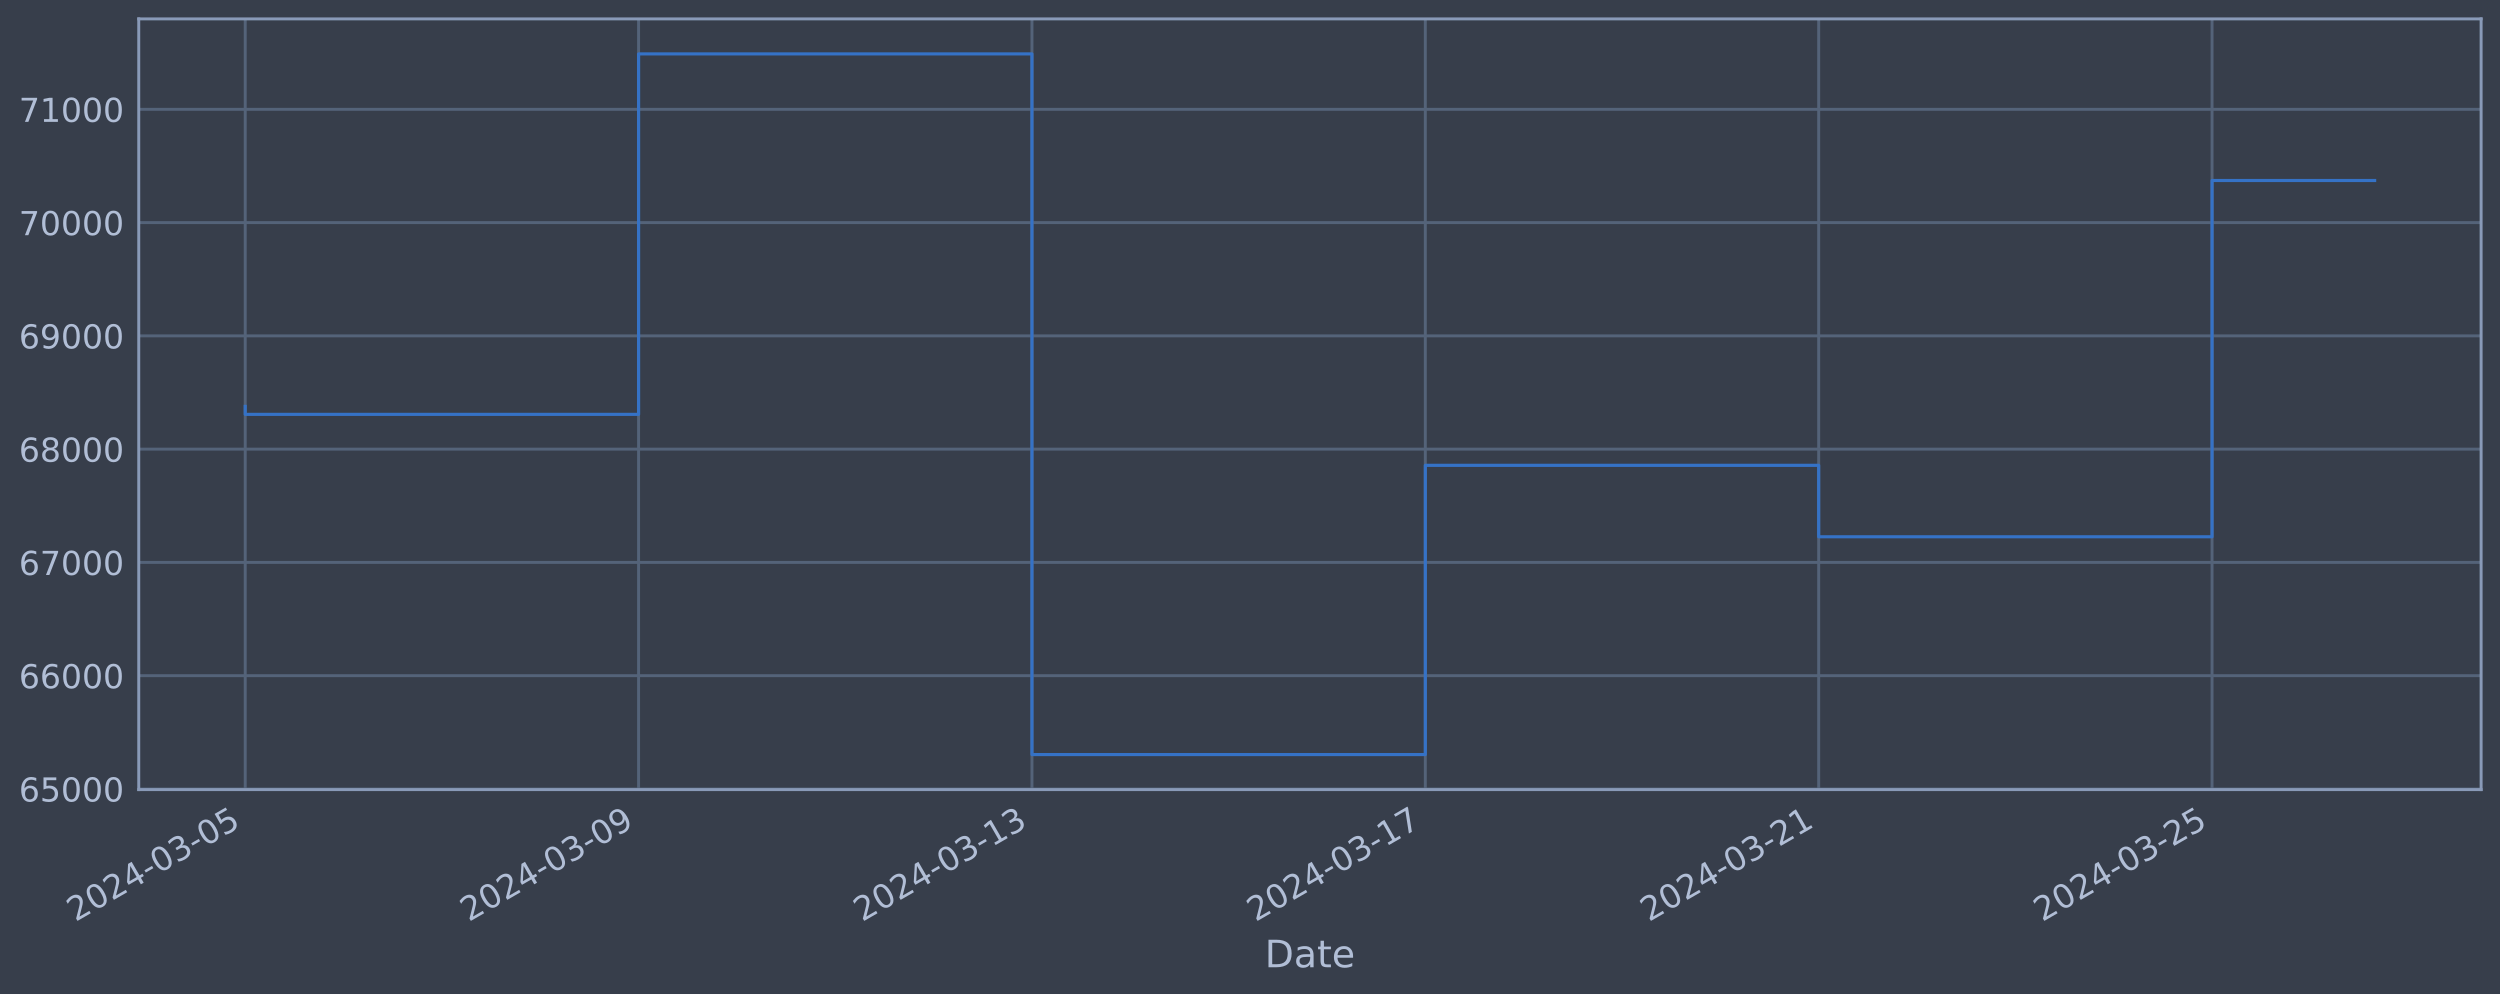
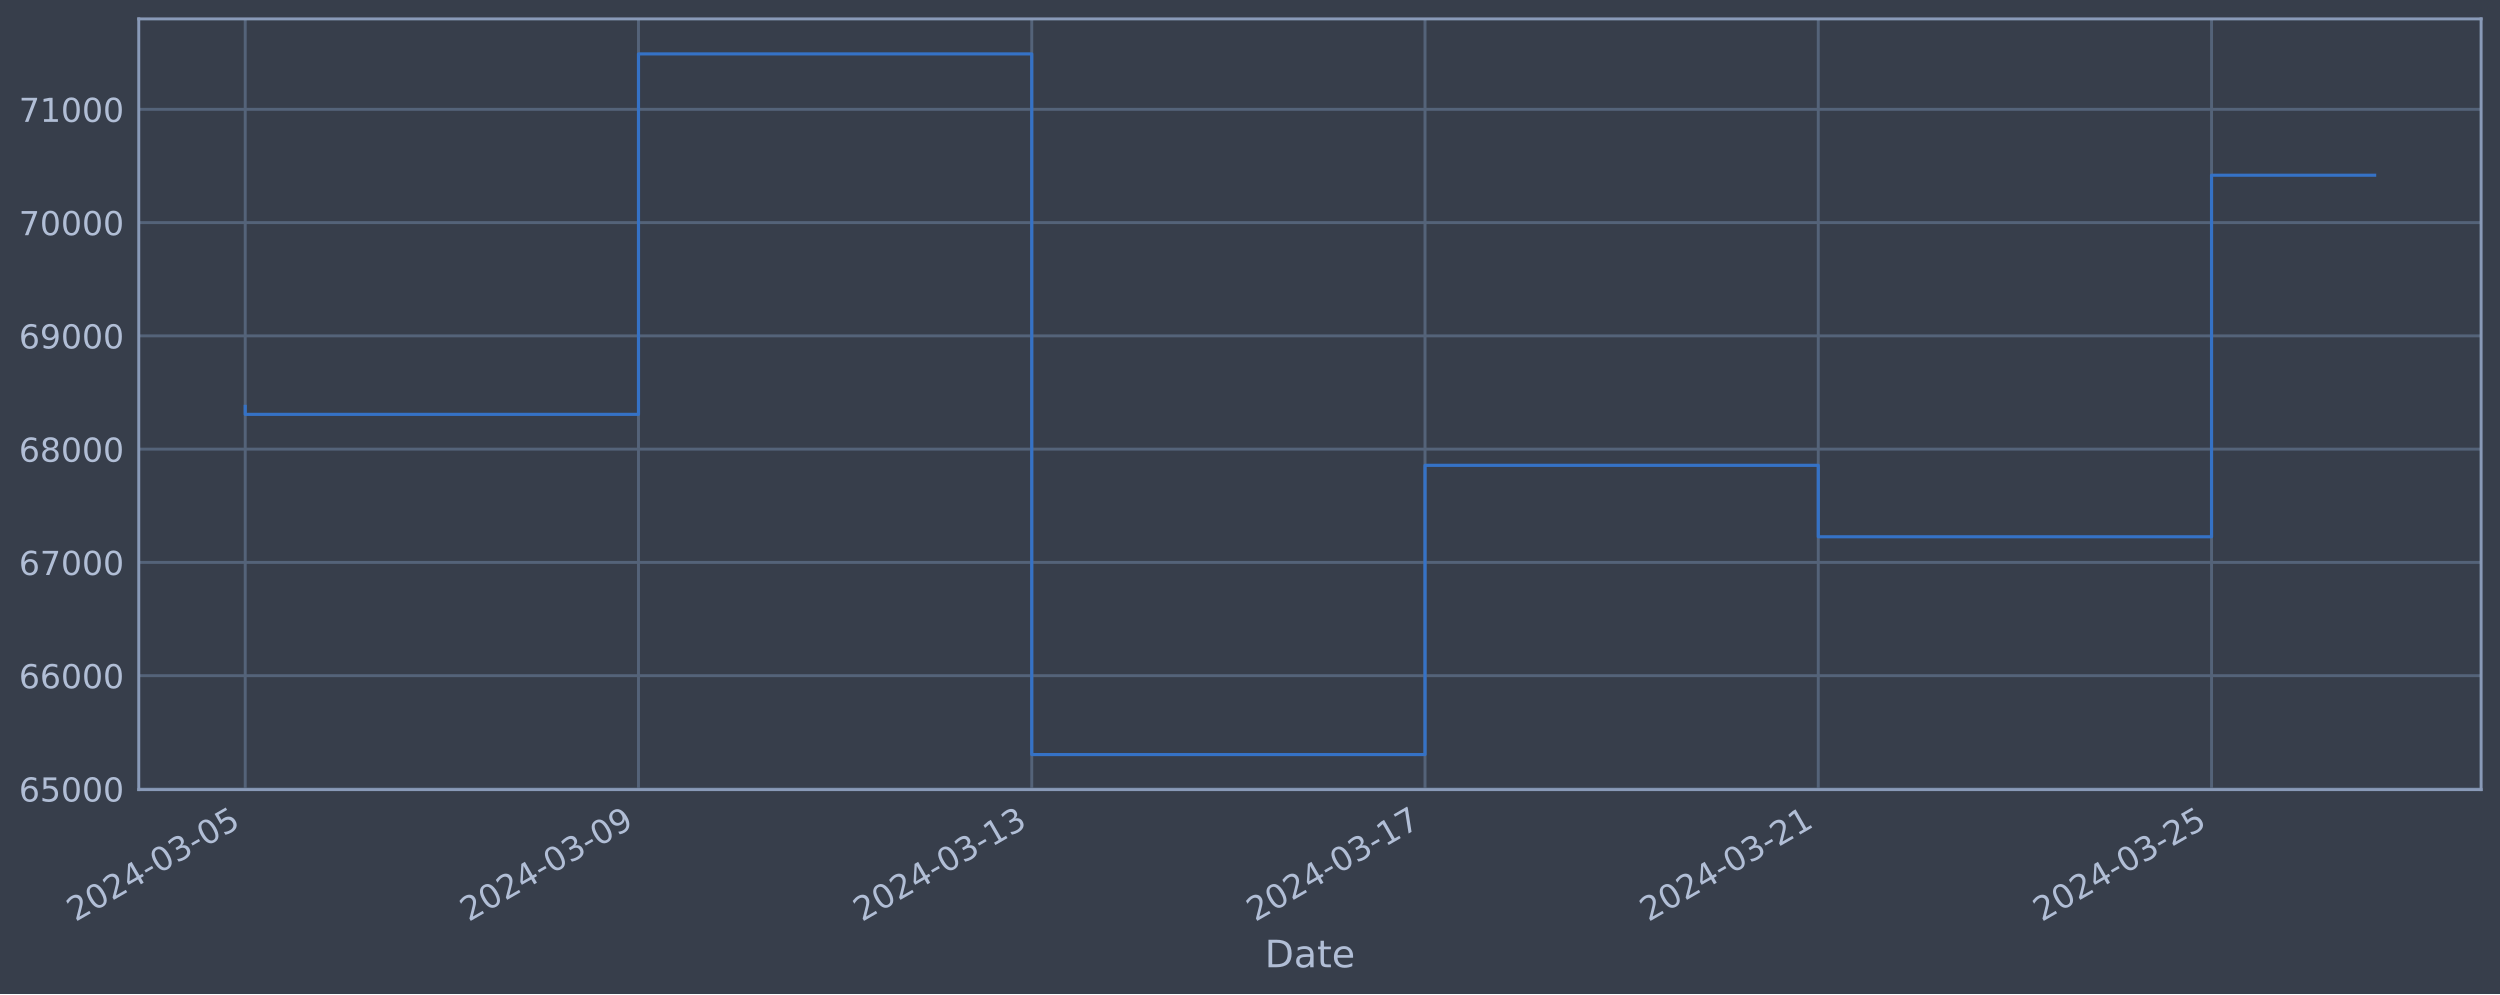
<svg xmlns="http://www.w3.org/2000/svg" xmlns:xlink="http://www.w3.org/1999/xlink" width="952.884pt" height="378.87pt" viewBox="0 0 952.884 378.87" version="1.1">
  <defs>
    <style type="text/css">*{stroke-linejoin: round; stroke-linecap: butt}</style>
  </defs>
  <g id="figure_1">
    <g id="patch_1">
      <path d="M 0 378.87  L 952.884 378.87  L 952.884 0  L 0 0  z " style="fill: #373e4b" />
    </g>
    <g id="axes_1">
      <g id="patch_2">
        <path d="M 52.884 300.96  L 945.684 300.96  L 945.684 7.2  L 52.884 7.2  z " style="fill: #373e4b" />
      </g>
      <g id="matplotlib.axis_1">
        <g id="xtick_1">
          <g id="line2d_1">
-             <path d="M 93.466 300.96  L 93.466 7.2  " clip-path="url(#p1ed71b505e)" style="fill: none; stroke: #546379; stroke-width: 1.12; stroke-linecap: square" />
+             <path d="M 93.466 300.96  L 93.466 7.2  " clip-path="url(#p3311050c16)" style="fill: none; stroke: #546379; stroke-width: 1.12; stroke-linecap: square" />
          </g>
          <g id="line2d_2" />
          <g id="text_1">
            <g style="fill: #b1bed6" transform="translate(28.74006 351.4642) rotate(-30) scale(0.126 -0.126)">
              <defs>
                <path id="DejaVuSans-32" d="M 1228 531  L 3431 531  L 3431 0  L 469 0  L 469 531  Q 828 903 1448 1529  Q 2069 2156 2228 2338  Q 2531 2678 2651 2914  Q 2772 3150 2772 3378  Q 2772 3750 2511 3984  Q 2250 4219 1831 4219  Q 1534 4219 1204 4116  Q 875 4013 500 3803  L 500 4441  Q 881 4594 1212 4672  Q 1544 4750 1819 4750  Q 2544 4750 2975 4387  Q 3406 4025 3406 3419  Q 3406 3131 3298 2873  Q 3191 2616 2906 2266  Q 2828 2175 2409 1742  Q 1991 1309 1228 531  z " transform="scale(0.015625)" />
                <path id="DejaVuSans-30" d="M 2034 4250  Q 1547 4250 1301 3770  Q 1056 3291 1056 2328  Q 1056 1369 1301 889  Q 1547 409 2034 409  Q 2525 409 2770 889  Q 3016 1369 3016 2328  Q 3016 3291 2770 3770  Q 2525 4250 2034 4250  z M 2034 4750  Q 2819 4750 3233 4129  Q 3647 3509 3647 2328  Q 3647 1150 3233 529  Q 2819 -91 2034 -91  Q 1250 -91 836 529  Q 422 1150 422 2328  Q 422 3509 836 4129  Q 1250 4750 2034 4750  z " transform="scale(0.015625)" />
                <path id="DejaVuSans-34" d="M 2419 4116  L 825 1625  L 2419 1625  L 2419 4116  z M 2253 4666  L 3047 4666  L 3047 1625  L 3713 1625  L 3713 1100  L 3047 1100  L 3047 0  L 2419 0  L 2419 1100  L 313 1100  L 313 1709  L 2253 4666  z " transform="scale(0.015625)" />
                <path id="DejaVuSans-2d" d="M 313 2009  L 1997 2009  L 1997 1497  L 313 1497  L 313 2009  z " transform="scale(0.015625)" />
                <path id="DejaVuSans-33" d="M 2597 2516  Q 3050 2419 3304 2112  Q 3559 1806 3559 1356  Q 3559 666 3084 287  Q 2609 -91 1734 -91  Q 1441 -91 1130 -33  Q 819 25 488 141  L 488 750  Q 750 597 1062 519  Q 1375 441 1716 441  Q 2309 441 2620 675  Q 2931 909 2931 1356  Q 2931 1769 2642 2001  Q 2353 2234 1838 2234  L 1294 2234  L 1294 2753  L 1863 2753  Q 2328 2753 2575 2939  Q 2822 3125 2822 3475  Q 2822 3834 2567 4026  Q 2313 4219 1838 4219  Q 1578 4219 1281 4162  Q 984 4106 628 3988  L 628 4550  Q 988 4650 1302 4700  Q 1616 4750 1894 4750  Q 2613 4750 3031 4423  Q 3450 4097 3450 3541  Q 3450 3153 3228 2886  Q 3006 2619 2597 2516  z " transform="scale(0.015625)" />
                <path id="DejaVuSans-35" d="M 691 4666  L 3169 4666  L 3169 4134  L 1269 4134  L 1269 2991  Q 1406 3038 1543 3061  Q 1681 3084 1819 3084  Q 2600 3084 3056 2656  Q 3513 2228 3513 1497  Q 3513 744 3044 326  Q 2575 -91 1722 -91  Q 1428 -91 1123 -41  Q 819 9 494 109  L 494 744  Q 775 591 1075 516  Q 1375 441 1709 441  Q 2250 441 2565 725  Q 2881 1009 2881 1497  Q 2881 1984 2565 2268  Q 2250 2553 1709 2553  Q 1456 2553 1204 2497  Q 953 2441 691 2322  L 691 4666  z " transform="scale(0.015625)" />
              </defs>
              <use xlink:href="#DejaVuSans-32" />
              <use xlink:href="#DejaVuSans-30" x="63.623" />
              <use xlink:href="#DejaVuSans-32" x="127.246" />
              <use xlink:href="#DejaVuSans-34" x="190.869" />
              <use xlink:href="#DejaVuSans-2d" x="254.492" />
              <use xlink:href="#DejaVuSans-30" x="290.576" />
              <use xlink:href="#DejaVuSans-33" x="354.199" />
              <use xlink:href="#DejaVuSans-2d" x="417.822" />
              <use xlink:href="#DejaVuSans-30" x="453.906" />
              <use xlink:href="#DejaVuSans-35" x="517.529" />
            </g>
          </g>
        </g>
        <g id="xtick_2">
          <g id="line2d_3">
-             <path d="M 243.398 300.96  L 243.398 7.2  " clip-path="url(#p1ed71b505e)" style="fill: none; stroke: #546379; stroke-width: 1.12; stroke-linecap: square" />
+             <path d="M 243.36 300.96  L 243.36 7.2  " clip-path="url(#p3311050c16)" style="fill: none; stroke: #546379; stroke-width: 1.12; stroke-linecap: square" />
          </g>
          <g id="line2d_4" />
          <g id="text_2">
-             <g style="fill: #b1bed6" transform="translate(178.6726 351.4642) rotate(-30) scale(0.126 -0.126)">
+             <g style="fill: #b1bed6" transform="translate(178.6342 351.4642) rotate(-30) scale(0.126 -0.126)">
              <defs>
                <path id="DejaVuSans-39" d="M 703 97  L 703 672  Q 941 559 1184 500  Q 1428 441 1663 441  Q 2288 441 2617 861  Q 2947 1281 2994 2138  Q 2813 1869 2534 1725  Q 2256 1581 1919 1581  Q 1219 1581 811 2004  Q 403 2428 403 3163  Q 403 3881 828 4315  Q 1253 4750 1959 4750  Q 2769 4750 3195 4129  Q 3622 3509 3622 2328  Q 3622 1225 3098 567  Q 2575 -91 1691 -91  Q 1453 -91 1209 -44  Q 966 3 703 97  z M 1959 2075  Q 2384 2075 2632 2365  Q 2881 2656 2881 3163  Q 2881 3666 2632 3958  Q 2384 4250 1959 4250  Q 1534 4250 1286 3958  Q 1038 3666 1038 3163  Q 1038 2656 1286 2365  Q 1534 2075 1959 2075  z " transform="scale(0.015625)" />
              </defs>
              <use xlink:href="#DejaVuSans-32" />
              <use xlink:href="#DejaVuSans-30" x="63.623" />
              <use xlink:href="#DejaVuSans-32" x="127.246" />
              <use xlink:href="#DejaVuSans-34" x="190.869" />
              <use xlink:href="#DejaVuSans-2d" x="254.492" />
              <use xlink:href="#DejaVuSans-30" x="290.576" />
              <use xlink:href="#DejaVuSans-33" x="354.199" />
              <use xlink:href="#DejaVuSans-2d" x="417.822" />
              <use xlink:href="#DejaVuSans-30" x="453.906" />
              <use xlink:href="#DejaVuSans-39" x="517.529" />
            </g>
          </g>
        </g>
        <g id="xtick_3">
          <g id="line2d_5">
-             <path d="M 393.331 300.96  L 393.331 7.2  " clip-path="url(#p1ed71b505e)" style="fill: none; stroke: #546379; stroke-width: 1.12; stroke-linecap: square" />
+             <path d="M 393.254 300.96  L 393.254 7.2  " clip-path="url(#p3311050c16)" style="fill: none; stroke: #546379; stroke-width: 1.12; stroke-linecap: square" />
          </g>
          <g id="line2d_6" />
          <g id="text_3">
-             <g style="fill: #b1bed6" transform="translate(328.6052 351.4642) rotate(-30) scale(0.126 -0.126)">
+             <g style="fill: #b1bed6" transform="translate(328.5283 351.4642) rotate(-30) scale(0.126 -0.126)">
              <defs>
                <path id="DejaVuSans-31" d="M 794 531  L 1825 531  L 1825 4091  L 703 3866  L 703 4441  L 1819 4666  L 2450 4666  L 2450 531  L 3481 531  L 3481 0  L 794 0  L 794 531  z " transform="scale(0.015625)" />
              </defs>
              <use xlink:href="#DejaVuSans-32" />
              <use xlink:href="#DejaVuSans-30" x="63.623" />
              <use xlink:href="#DejaVuSans-32" x="127.246" />
              <use xlink:href="#DejaVuSans-34" x="190.869" />
              <use xlink:href="#DejaVuSans-2d" x="254.492" />
              <use xlink:href="#DejaVuSans-30" x="290.576" />
              <use xlink:href="#DejaVuSans-33" x="354.199" />
              <use xlink:href="#DejaVuSans-2d" x="417.822" />
              <use xlink:href="#DejaVuSans-31" x="453.906" />
              <use xlink:href="#DejaVuSans-33" x="517.529" />
            </g>
          </g>
        </g>
        <g id="xtick_4">
          <g id="line2d_7">
-             <path d="M 543.263 300.96  L 543.263 7.2  " clip-path="url(#p1ed71b505e)" style="fill: none; stroke: #546379; stroke-width: 1.12; stroke-linecap: square" />
+             <path d="M 543.148 300.96  L 543.148 7.2  " clip-path="url(#p3311050c16)" style="fill: none; stroke: #546379; stroke-width: 1.12; stroke-linecap: square" />
          </g>
          <g id="line2d_8" />
          <g id="text_4">
-             <g style="fill: #b1bed6" transform="translate(478.5378 351.4642) rotate(-30) scale(0.126 -0.126)">
+             <g style="fill: #b1bed6" transform="translate(478.4224 351.4642) rotate(-30) scale(0.126 -0.126)">
              <defs>
                <path id="DejaVuSans-37" d="M 525 4666  L 3525 4666  L 3525 4397  L 1831 0  L 1172 0  L 2766 4134  L 525 4134  L 525 4666  z " transform="scale(0.015625)" />
              </defs>
              <use xlink:href="#DejaVuSans-32" />
              <use xlink:href="#DejaVuSans-30" x="63.623" />
              <use xlink:href="#DejaVuSans-32" x="127.246" />
              <use xlink:href="#DejaVuSans-34" x="190.869" />
              <use xlink:href="#DejaVuSans-2d" x="254.492" />
              <use xlink:href="#DejaVuSans-30" x="290.576" />
              <use xlink:href="#DejaVuSans-33" x="354.199" />
              <use xlink:href="#DejaVuSans-2d" x="417.822" />
              <use xlink:href="#DejaVuSans-31" x="453.906" />
              <use xlink:href="#DejaVuSans-37" x="517.529" />
            </g>
          </g>
        </g>
        <g id="xtick_5">
          <g id="line2d_9">
-             <path d="M 693.196 300.96  L 693.196 7.2  " clip-path="url(#p1ed71b505e)" style="fill: none; stroke: #546379; stroke-width: 1.12; stroke-linecap: square" />
+             <path d="M 693.042 300.96  L 693.042 7.2  " clip-path="url(#p3311050c16)" style="fill: none; stroke: #546379; stroke-width: 1.12; stroke-linecap: square" />
          </g>
          <g id="line2d_10" />
          <g id="text_5">
-             <g style="fill: #b1bed6" transform="translate(628.4704 351.4642) rotate(-30) scale(0.126 -0.126)">
+             <g style="fill: #b1bed6" transform="translate(628.3166 351.4642) rotate(-30) scale(0.126 -0.126)">
              <use xlink:href="#DejaVuSans-32" />
              <use xlink:href="#DejaVuSans-30" x="63.623" />
              <use xlink:href="#DejaVuSans-32" x="127.246" />
              <use xlink:href="#DejaVuSans-34" x="190.869" />
              <use xlink:href="#DejaVuSans-2d" x="254.492" />
              <use xlink:href="#DejaVuSans-30" x="290.576" />
              <use xlink:href="#DejaVuSans-33" x="354.199" />
              <use xlink:href="#DejaVuSans-2d" x="417.822" />
              <use xlink:href="#DejaVuSans-32" x="453.906" />
              <use xlink:href="#DejaVuSans-31" x="517.529" />
            </g>
          </g>
        </g>
        <g id="xtick_6">
          <g id="line2d_11">
-             <path d="M 843.128 300.96  L 843.128 7.2  " clip-path="url(#p1ed71b505e)" style="fill: none; stroke: #546379; stroke-width: 1.12; stroke-linecap: square" />
+             <path d="M 842.936 300.96  L 842.936 7.2  " clip-path="url(#p3311050c16)" style="fill: none; stroke: #546379; stroke-width: 1.12; stroke-linecap: square" />
          </g>
          <g id="line2d_12" />
          <g id="text_6">
-             <g style="fill: #b1bed6" transform="translate(778.403 351.4642) rotate(-30) scale(0.126 -0.126)">
+             <g style="fill: #b1bed6" transform="translate(778.2107 351.4642) rotate(-30) scale(0.126 -0.126)">
              <use xlink:href="#DejaVuSans-32" />
              <use xlink:href="#DejaVuSans-30" x="63.623" />
              <use xlink:href="#DejaVuSans-32" x="127.246" />
              <use xlink:href="#DejaVuSans-34" x="190.869" />
              <use xlink:href="#DejaVuSans-2d" x="254.492" />
              <use xlink:href="#DejaVuSans-30" x="290.576" />
              <use xlink:href="#DejaVuSans-33" x="354.199" />
              <use xlink:href="#DejaVuSans-2d" x="417.822" />
              <use xlink:href="#DejaVuSans-32" x="453.906" />
              <use xlink:href="#DejaVuSans-35" x="517.529" />
            </g>
          </g>
        </g>
        <g id="text_7">
          <g style="fill: #b1bed6" transform="translate(482.0746 368.6753) scale(0.144 -0.144)">
            <defs>
              <path id="DejaVuSans-44" d="M 1259 4147  L 1259 519  L 2022 519  Q 2988 519 3436 956  Q 3884 1394 3884 2338  Q 3884 3275 3436 3711  Q 2988 4147 2022 4147  L 1259 4147  z M 628 4666  L 1925 4666  Q 3281 4666 3915 4102  Q 4550 3538 4550 2338  Q 4550 1131 3912 565  Q 3275 0 1925 0  L 628 0  L 628 4666  z " transform="scale(0.015625)" />
              <path id="DejaVuSans-61" d="M 2194 1759  Q 1497 1759 1228 1600  Q 959 1441 959 1056  Q 959 750 1161 570  Q 1363 391 1709 391  Q 2188 391 2477 730  Q 2766 1069 2766 1631  L 2766 1759  L 2194 1759  z M 3341 1997  L 3341 0  L 2766 0  L 2766 531  Q 2569 213 2275 61  Q 1981 -91 1556 -91  Q 1019 -91 701 211  Q 384 513 384 1019  Q 384 1609 779 1909  Q 1175 2209 1959 2209  L 2766 2209  L 2766 2266  Q 2766 2663 2505 2880  Q 2244 3097 1772 3097  Q 1472 3097 1187 3025  Q 903 2953 641 2809  L 641 3341  Q 956 3463 1253 3523  Q 1550 3584 1831 3584  Q 2591 3584 2966 3190  Q 3341 2797 3341 1997  z " transform="scale(0.015625)" />
              <path id="DejaVuSans-74" d="M 1172 4494  L 1172 3500  L 2356 3500  L 2356 3053  L 1172 3053  L 1172 1153  Q 1172 725 1289 603  Q 1406 481 1766 481  L 2356 481  L 2356 0  L 1766 0  Q 1100 0 847 248  Q 594 497 594 1153  L 594 3053  L 172 3053  L 172 3500  L 594 3500  L 594 4494  L 1172 4494  z " transform="scale(0.015625)" />
              <path id="DejaVuSans-65" d="M 3597 1894  L 3597 1613  L 953 1613  Q 991 1019 1311 708  Q 1631 397 2203 397  Q 2534 397 2845 478  Q 3156 559 3463 722  L 3463 178  Q 3153 47 2828 -22  Q 2503 -91 2169 -91  Q 1331 -91 842 396  Q 353 884 353 1716  Q 353 2575 817 3079  Q 1281 3584 2069 3584  Q 2775 3584 3186 3129  Q 3597 2675 3597 1894  z M 3022 2063  Q 3016 2534 2758 2815  Q 2500 3097 2075 3097  Q 1594 3097 1305 2825  Q 1016 2553 972 2059  L 3022 2063  z " transform="scale(0.015625)" />
            </defs>
            <use xlink:href="#DejaVuSans-44" />
            <use xlink:href="#DejaVuSans-61" x="77.002" />
            <use xlink:href="#DejaVuSans-74" x="138.281" />
            <use xlink:href="#DejaVuSans-65" x="177.49" />
          </g>
        </g>
      </g>
      <g id="matplotlib.axis_2">
        <g id="ytick_1">
          <g id="line2d_13">
-             <path d="M 52.884 300.718  L 945.684 300.718  " clip-path="url(#p1ed71b505e)" style="fill: none; stroke: #546379; stroke-width: 1.12; stroke-linecap: square" />
+             <path d="M 52.884 300.718  L 945.684 300.718  " clip-path="url(#p3311050c16)" style="fill: none; stroke: #546379; stroke-width: 1.12; stroke-linecap: square" />
          </g>
          <g id="line2d_14" />
          <g id="text_8">
            <g style="fill: #b1bed6" transform="translate(7.2 305.5049) scale(0.126 -0.126)">
              <defs>
                <path id="DejaVuSans-36" d="M 2113 2584  Q 1688 2584 1439 2293  Q 1191 2003 1191 1497  Q 1191 994 1439 701  Q 1688 409 2113 409  Q 2538 409 2786 701  Q 3034 994 3034 1497  Q 3034 2003 2786 2293  Q 2538 2584 2113 2584  z M 3366 4563  L 3366 3988  Q 3128 4100 2886 4159  Q 2644 4219 2406 4219  Q 1781 4219 1451 3797  Q 1122 3375 1075 2522  Q 1259 2794 1537 2939  Q 1816 3084 2150 3084  Q 2853 3084 3261 2657  Q 3669 2231 3669 1497  Q 3669 778 3244 343  Q 2819 -91 2113 -91  Q 1303 -91 875 529  Q 447 1150 447 2328  Q 447 3434 972 4092  Q 1497 4750 2381 4750  Q 2619 4750 2861 4703  Q 3103 4656 3366 4563  z " transform="scale(0.015625)" />
              </defs>
              <use xlink:href="#DejaVuSans-36" />
              <use xlink:href="#DejaVuSans-35" x="63.623" />
              <use xlink:href="#DejaVuSans-30" x="127.246" />
              <use xlink:href="#DejaVuSans-30" x="190.869" />
              <use xlink:href="#DejaVuSans-30" x="254.492" />
            </g>
          </g>
        </g>
        <g id="ytick_2">
          <g id="line2d_15">
-             <path d="M 52.884 257.544  L 945.684 257.544  " clip-path="url(#p1ed71b505e)" style="fill: none; stroke: #546379; stroke-width: 1.12; stroke-linecap: square" />
+             <path d="M 52.884 257.544  L 945.684 257.544  " clip-path="url(#p3311050c16)" style="fill: none; stroke: #546379; stroke-width: 1.12; stroke-linecap: square" />
          </g>
          <g id="line2d_16" />
          <g id="text_9">
            <g style="fill: #b1bed6" transform="translate(7.2 262.331) scale(0.126 -0.126)">
              <use xlink:href="#DejaVuSans-36" />
              <use xlink:href="#DejaVuSans-36" x="63.623" />
              <use xlink:href="#DejaVuSans-30" x="127.246" />
              <use xlink:href="#DejaVuSans-30" x="190.869" />
              <use xlink:href="#DejaVuSans-30" x="254.492" />
            </g>
          </g>
        </g>
        <g id="ytick_3">
          <g id="line2d_17">
-             <path d="M 52.884 214.37  L 945.684 214.37  " clip-path="url(#p1ed71b505e)" style="fill: none; stroke: #546379; stroke-width: 1.12; stroke-linecap: square" />
+             <path d="M 52.884 214.37  L 945.684 214.37  " clip-path="url(#p3311050c16)" style="fill: none; stroke: #546379; stroke-width: 1.12; stroke-linecap: square" />
          </g>
          <g id="line2d_18" />
          <g id="text_10">
            <g style="fill: #b1bed6" transform="translate(7.2 219.157) scale(0.126 -0.126)">
              <use xlink:href="#DejaVuSans-36" />
              <use xlink:href="#DejaVuSans-37" x="63.623" />
              <use xlink:href="#DejaVuSans-30" x="127.246" />
              <use xlink:href="#DejaVuSans-30" x="190.869" />
              <use xlink:href="#DejaVuSans-30" x="254.492" />
            </g>
          </g>
        </g>
        <g id="ytick_4">
          <g id="line2d_19">
-             <path d="M 52.884 171.196  L 945.684 171.196  " clip-path="url(#p1ed71b505e)" style="fill: none; stroke: #546379; stroke-width: 1.12; stroke-linecap: square" />
+             <path d="M 52.884 171.196  L 945.684 171.196  " clip-path="url(#p3311050c16)" style="fill: none; stroke: #546379; stroke-width: 1.12; stroke-linecap: square" />
          </g>
          <g id="line2d_20" />
          <g id="text_11">
            <g style="fill: #b1bed6" transform="translate(7.2 175.9831) scale(0.126 -0.126)">
              <defs>
                <path id="DejaVuSans-38" d="M 2034 2216  Q 1584 2216 1326 1975  Q 1069 1734 1069 1313  Q 1069 891 1326 650  Q 1584 409 2034 409  Q 2484 409 2743 651  Q 3003 894 3003 1313  Q 3003 1734 2745 1975  Q 2488 2216 2034 2216  z M 1403 2484  Q 997 2584 770 2862  Q 544 3141 544 3541  Q 544 4100 942 4425  Q 1341 4750 2034 4750  Q 2731 4750 3128 4425  Q 3525 4100 3525 3541  Q 3525 3141 3298 2862  Q 3072 2584 2669 2484  Q 3125 2378 3379 2068  Q 3634 1759 3634 1313  Q 3634 634 3220 271  Q 2806 -91 2034 -91  Q 1263 -91 848 271  Q 434 634 434 1313  Q 434 1759 690 2068  Q 947 2378 1403 2484  z M 1172 3481  Q 1172 3119 1398 2916  Q 1625 2713 2034 2713  Q 2441 2713 2670 2916  Q 2900 3119 2900 3481  Q 2900 3844 2670 4047  Q 2441 4250 2034 4250  Q 1625 4250 1398 4047  Q 1172 3844 1172 3481  z " transform="scale(0.015625)" />
              </defs>
              <use xlink:href="#DejaVuSans-36" />
              <use xlink:href="#DejaVuSans-38" x="63.623" />
              <use xlink:href="#DejaVuSans-30" x="127.246" />
              <use xlink:href="#DejaVuSans-30" x="190.869" />
              <use xlink:href="#DejaVuSans-30" x="254.492" />
            </g>
          </g>
        </g>
        <g id="ytick_5">
          <g id="line2d_21">
-             <path d="M 52.884 128.022  L 945.684 128.022  " clip-path="url(#p1ed71b505e)" style="fill: none; stroke: #546379; stroke-width: 1.12; stroke-linecap: square" />
+             <path d="M 52.884 128.022  L 945.684 128.022  " clip-path="url(#p3311050c16)" style="fill: none; stroke: #546379; stroke-width: 1.12; stroke-linecap: square" />
          </g>
          <g id="line2d_22" />
          <g id="text_12">
            <g style="fill: #b1bed6" transform="translate(7.2 132.8092) scale(0.126 -0.126)">
              <use xlink:href="#DejaVuSans-36" />
              <use xlink:href="#DejaVuSans-39" x="63.623" />
              <use xlink:href="#DejaVuSans-30" x="127.246" />
              <use xlink:href="#DejaVuSans-30" x="190.869" />
              <use xlink:href="#DejaVuSans-30" x="254.492" />
            </g>
          </g>
        </g>
        <g id="ytick_6">
          <g id="line2d_23">
-             <path d="M 52.884 84.848  L 945.684 84.848  " clip-path="url(#p1ed71b505e)" style="fill: none; stroke: #546379; stroke-width: 1.12; stroke-linecap: square" />
+             <path d="M 52.884 84.848  L 945.684 84.848  " clip-path="url(#p3311050c16)" style="fill: none; stroke: #546379; stroke-width: 1.12; stroke-linecap: square" />
          </g>
          <g id="line2d_24" />
          <g id="text_13">
            <g style="fill: #b1bed6" transform="translate(7.2 89.63523) scale(0.126 -0.126)">
              <use xlink:href="#DejaVuSans-37" />
              <use xlink:href="#DejaVuSans-30" x="63.623" />
              <use xlink:href="#DejaVuSans-30" x="127.246" />
              <use xlink:href="#DejaVuSans-30" x="190.869" />
              <use xlink:href="#DejaVuSans-30" x="254.492" />
            </g>
          </g>
        </g>
        <g id="ytick_7">
          <g id="line2d_25">
-             <path d="M 52.884 41.674  L 945.684 41.674  " clip-path="url(#p1ed71b505e)" style="fill: none; stroke: #546379; stroke-width: 1.12; stroke-linecap: square" />
+             <path d="M 52.884 41.674  L 945.684 41.674  " clip-path="url(#p3311050c16)" style="fill: none; stroke: #546379; stroke-width: 1.12; stroke-linecap: square" />
          </g>
          <g id="line2d_26" />
          <g id="text_14">
            <g style="fill: #b1bed6" transform="translate(7.2 46.4613) scale(0.126 -0.126)">
              <use xlink:href="#DejaVuSans-37" />
              <use xlink:href="#DejaVuSans-31" x="63.623" />
              <use xlink:href="#DejaVuSans-30" x="127.246" />
              <use xlink:href="#DejaVuSans-30" x="190.869" />
              <use xlink:href="#DejaVuSans-30" x="254.492" />
            </g>
          </g>
        </g>
      </g>
      <g id="line2d_27">
-         <path d="M 93.466 154.891  L 93.466 157.946  L 243.398 157.946  L 243.398 20.553  L 393.331 20.553  L 393.331 287.607  L 543.263 287.607  L 543.263 177.362  L 693.196 177.362  L 693.196 204.598  L 843.128 204.598  L 843.128 68.804  L 905.102 68.804  " clip-path="url(#p1ed71b505e)" style="fill: none; stroke: #3572c6; stroke-width: 1.2; stroke-linecap: square" />
+         <path d="M 93.466 154.891  L 93.466 157.946  L 243.36 157.946  L 243.36 20.553  L 393.254 20.553  L 393.254 287.607  L 543.148 287.607  L 543.148 177.362  L 693.042 177.362  L 693.042 204.598  L 842.936 204.598  L 842.936 66.788  L 905.102 66.788  " clip-path="url(#p3311050c16)" style="fill: none; stroke: #3572c6; stroke-width: 1.2; stroke-linecap: square" />
      </g>
      <g id="patch_3">
        <path d="M 52.884 300.96  L 52.884 7.2  " style="fill: none; stroke: #899ab8; stroke-width: 1.12; stroke-linejoin: miter; stroke-linecap: square" />
      </g>
      <g id="patch_4">
        <path d="M 945.684 300.96  L 945.684 7.2  " style="fill: none; stroke: #899ab8; stroke-width: 1.12; stroke-linejoin: miter; stroke-linecap: square" />
      </g>
      <g id="patch_5">
        <path d="M 52.884 300.96  L 945.684 300.96  " style="fill: none; stroke: #899ab8; stroke-width: 1.12; stroke-linejoin: miter; stroke-linecap: square" />
      </g>
      <g id="patch_6">
        <path d="M 52.884 7.2  L 945.684 7.2  " style="fill: none; stroke: #899ab8; stroke-width: 1.12; stroke-linejoin: miter; stroke-linecap: square" />
      </g>
    </g>
  </g>
  <defs>
-     <clipPath id="p1ed71b505e">
+     <clipPath id="p3311050c16">
      <rect x="52.884" y="7.2" width="892.8" height="293.76" />
    </clipPath>
  </defs>
</svg>
